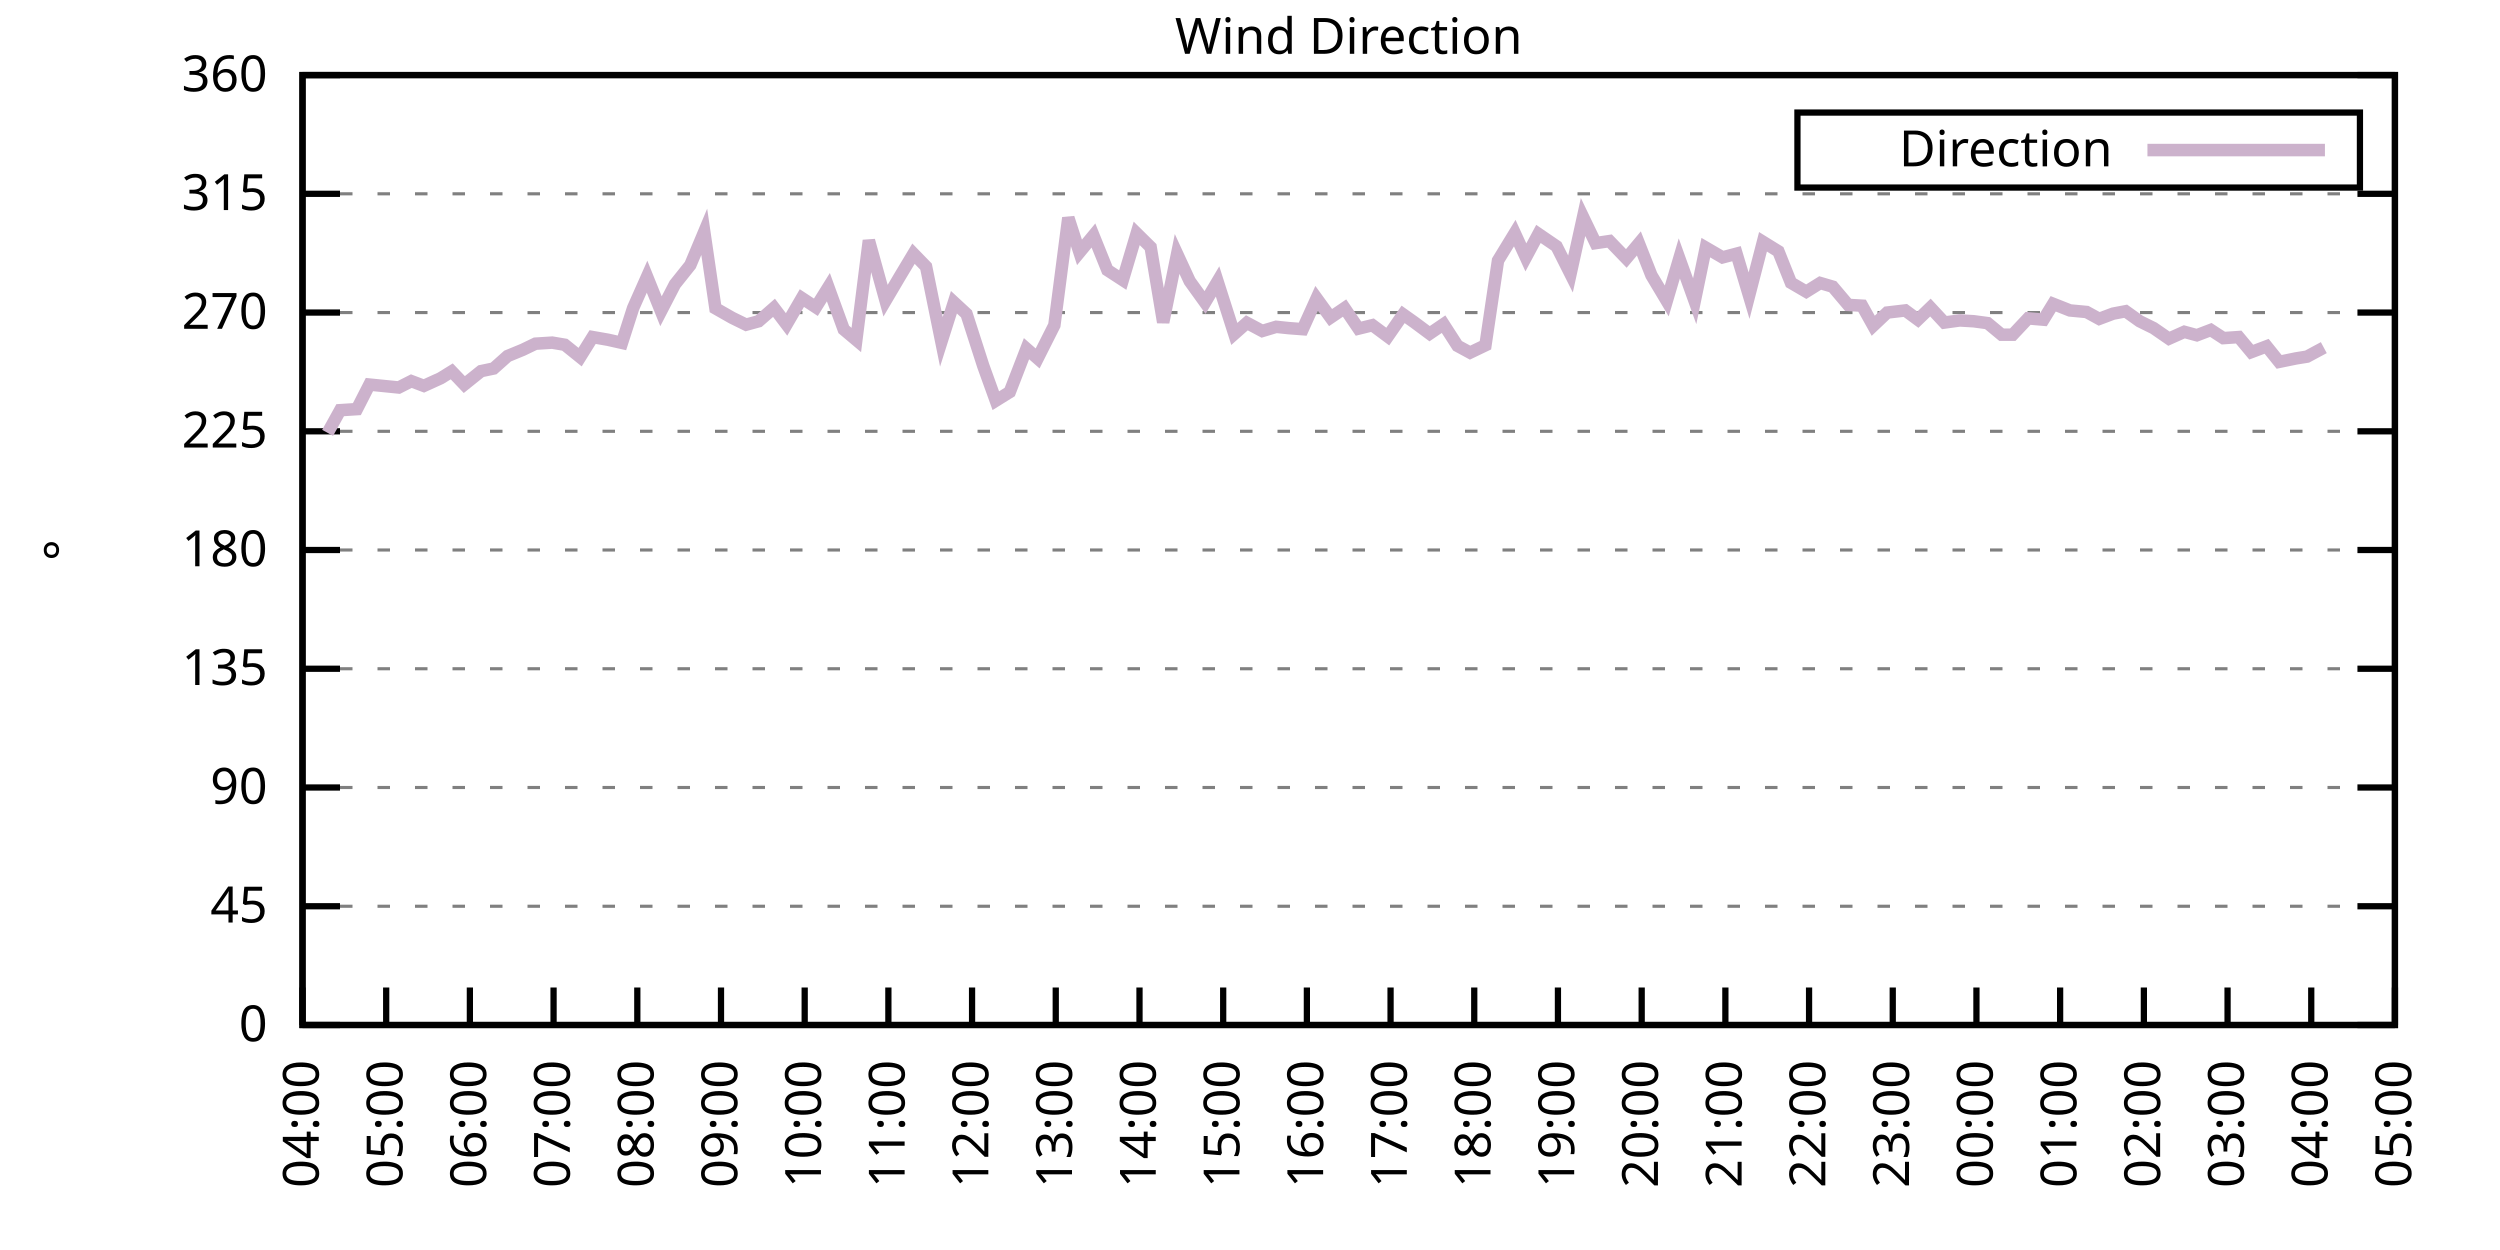
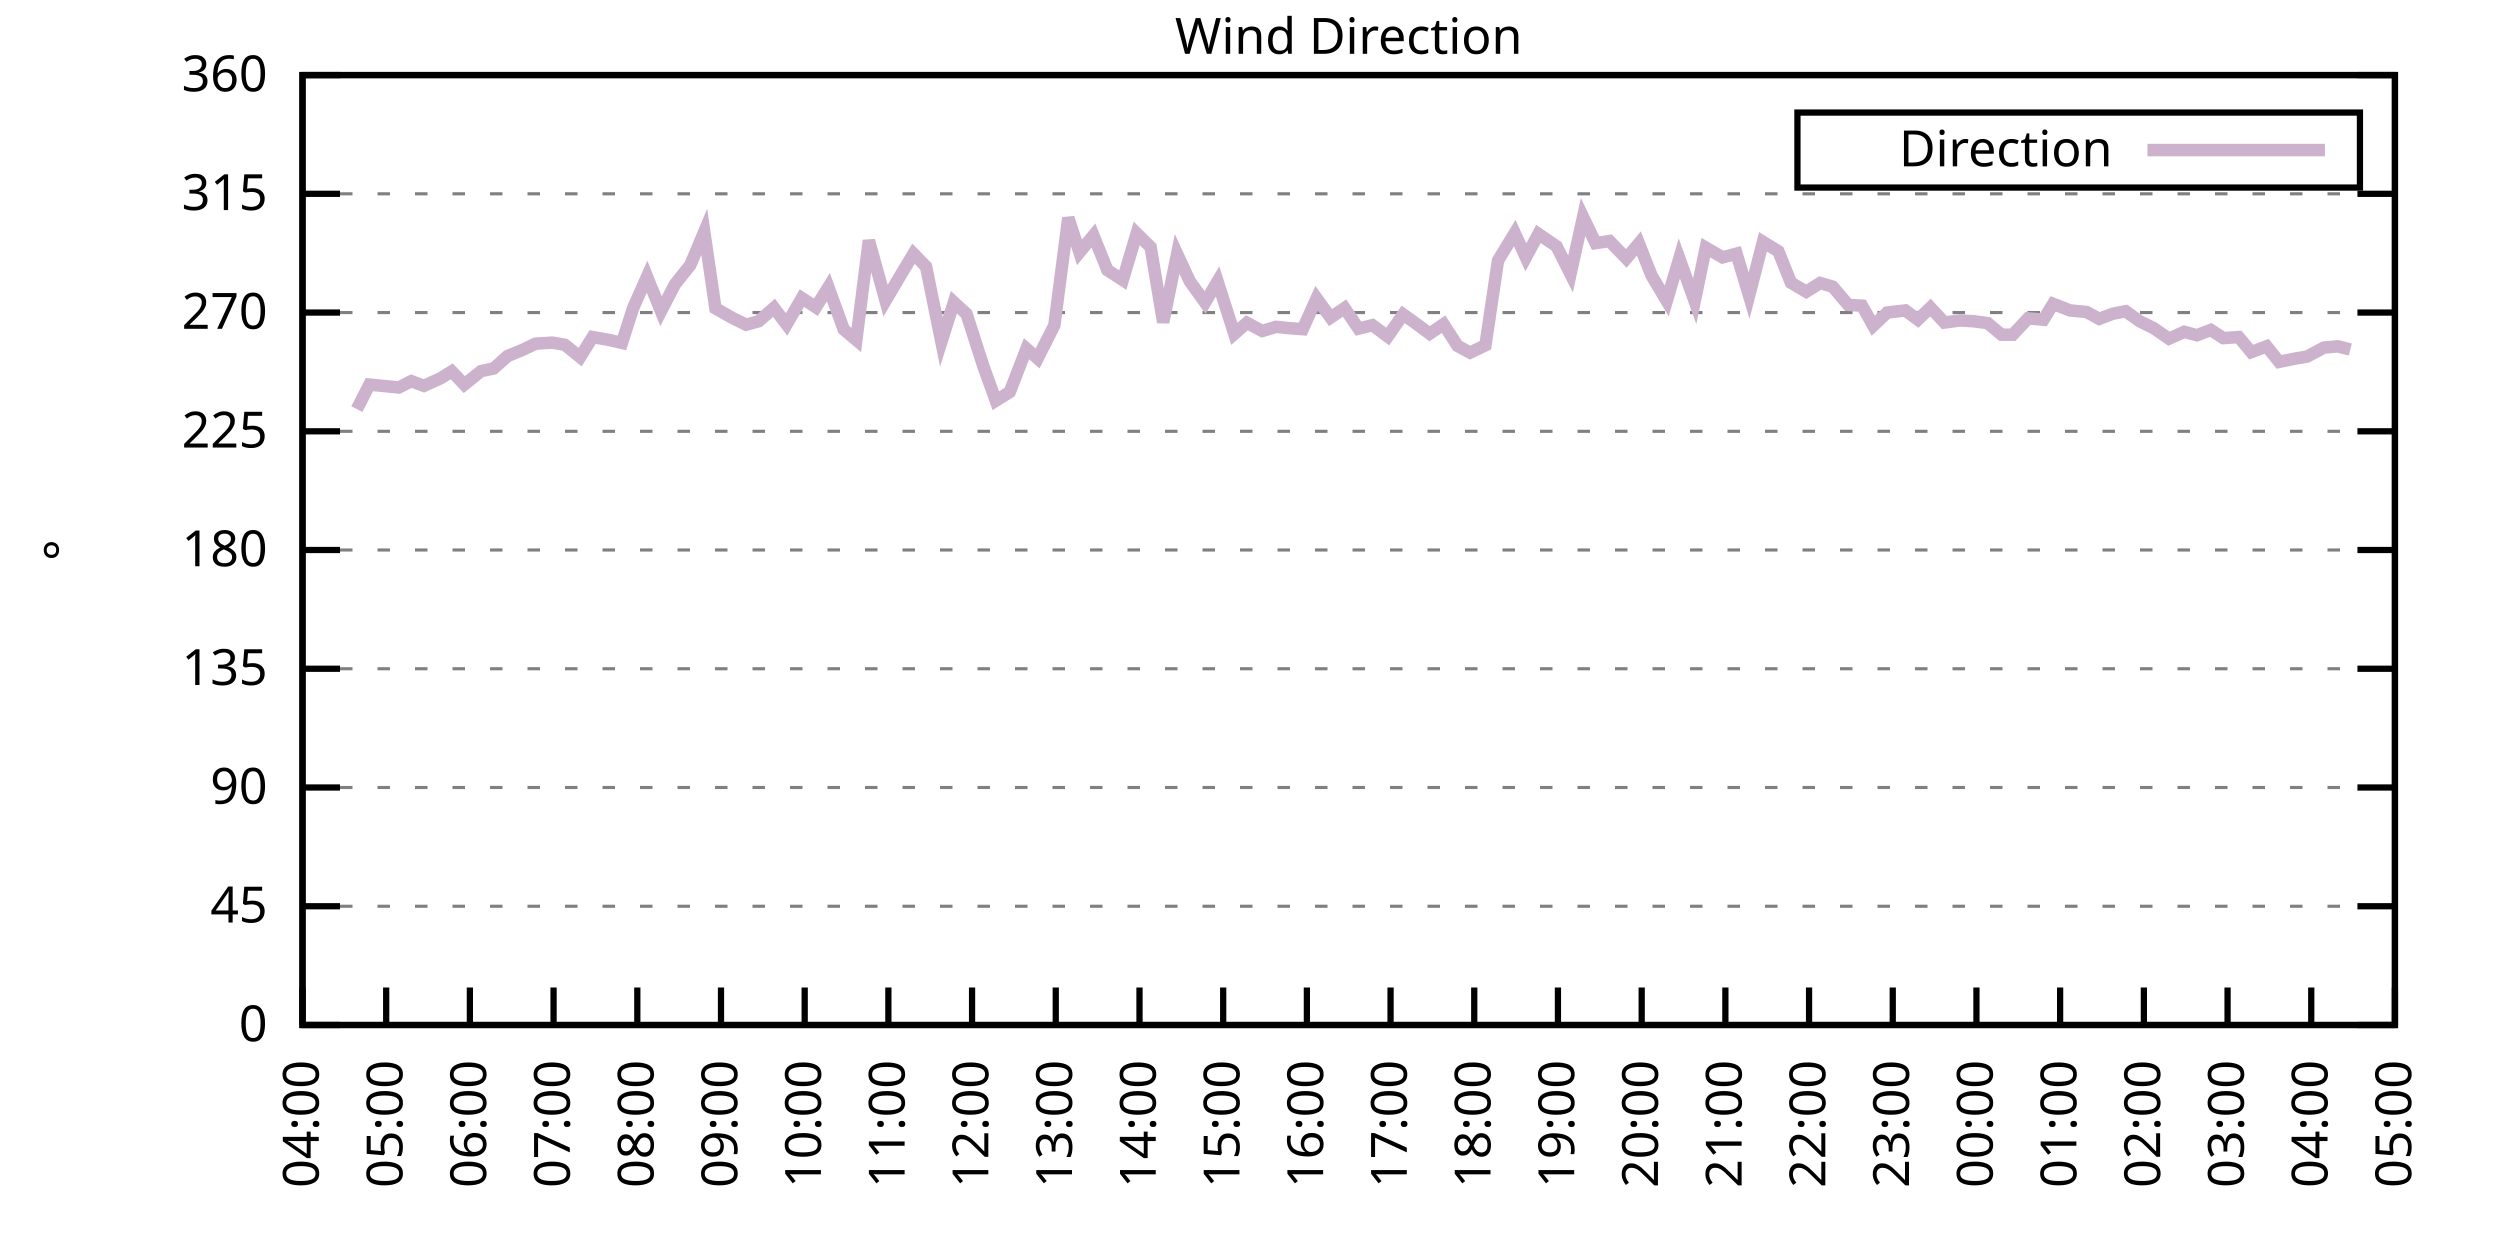
<svg xmlns="http://www.w3.org/2000/svg" xmlns:xlink="http://www.w3.org/1999/xlink" width="400" height="200" viewBox="0 0 400 200">
  <g id="gnuplot_canvas">
    <rect x="0" y="0" width="400" height="200" fill="none" />
    <defs>
      <circle id="gpDot" r="0.5" stroke-width="0.5" stroke="currentColor" />
      <path id="gpPt0" stroke-width="0.333" stroke="currentColor" d="M-1,0 h2 M0,-1 v2" />
      <path id="gpPt1" stroke-width="0.333" stroke="currentColor" d="M-1,-1 L1,1 M1,-1 L-1,1" />
      <path id="gpPt2" stroke-width="0.333" stroke="currentColor" d="M-1,0 L1,0 M0,-1 L0,1 M-1,-1 L1,1 M-1,1 L1,-1" />
      <rect id="gpPt3" stroke-width="0.333" stroke="currentColor" x="-1" y="-1" width="2" height="2" />
      <rect id="gpPt4" stroke-width="0.333" stroke="currentColor" fill="currentColor" x="-1" y="-1" width="2" height="2" />
      <circle id="gpPt5" stroke-width="0.333" stroke="currentColor" cx="0" cy="0" r="1" />
      <use xlink:href="#gpPt5" id="gpPt6" fill="currentColor" stroke="none" />
      <path id="gpPt7" stroke-width="0.333" stroke="currentColor" d="M0,-1.33 L-1.33,0.67 L1.33,0.67 z" />
      <use xlink:href="#gpPt7" id="gpPt8" fill="currentColor" stroke="none" />
      <use xlink:href="#gpPt7" id="gpPt9" stroke="currentColor" transform="rotate(180)" />
      <use xlink:href="#gpPt9" id="gpPt10" fill="currentColor" stroke="none" />
      <use xlink:href="#gpPt3" id="gpPt11" stroke="currentColor" transform="rotate(45)" />
      <use xlink:href="#gpPt11" id="gpPt12" fill="currentColor" stroke="none" />
      <path id="gpPt13" stroke-width="0.333" stroke="currentColor" d="M0,1.330 L1.265,0.411 L0.782,-1.067 L-0.782,-1.076 L-1.265,0.411 z" />
      <use xlink:href="#gpPt13" id="gpPt14" fill="currentColor" stroke="none" />
      <filter id="textbox" filterUnits="objectBoundingBox" x="0" y="0" height="1" width="1">
        <feFlood flood-color="white" flood-opacity="1" result="bgnd" />
        <feComposite in="SourceGraphic" in2="bgnd" operator="atop" />
      </filter>
      <filter id="greybox" filterUnits="objectBoundingBox" x="0" y="0" height="1" width="1">
        <feFlood flood-color="lightgrey" flood-opacity="1" result="grey" />
        <feComposite in="SourceGraphic" in2="grey" operator="atop" />
      </filter>
    </defs>
    <g fill="none" color="white" stroke="currentColor" stroke-width="1.00" stroke-linecap="butt" stroke-linejoin="miter">
</g>
    <g fill="none" color="black" stroke="currentColor" stroke-width="1.00" stroke-linecap="butt" stroke-linejoin="miter">
      <g stroke="none" shape-rendering="crispEdges">
        <polygon fill="rgb(255, 255, 255)" points="48.40,164.00 383.18,164.00 383.18,12.02 48.40,12.02 " />
      </g>
    </g>
    <g fill="none" color="black" stroke="currentColor" stroke-width="1.00" stroke-linecap="butt" stroke-linejoin="miter">
</g>
    <g fill="none" color="black" stroke="black" stroke-width="0.50" stroke-linecap="butt" stroke-linejoin="miter">
</g>
    <g fill="none" color="gray" stroke="currentColor" stroke-width="0.50" stroke-linecap="butt" stroke-linejoin="miter">
      <path stroke="gray" stroke-dasharray="2,4" class="gridline" d="M48.40,164.00 L383.19,164.00  " />
    </g>
    <g fill="none" color="gray" stroke="gray" stroke-width="1.00" stroke-linecap="butt" stroke-linejoin="miter">
</g>
    <g fill="none" color="black" stroke="currentColor" stroke-width="1.00" stroke-linecap="butt" stroke-linejoin="miter">
      <path stroke="black" d="M48.40,164.00 L54.40,164.00 M383.19,164.00 L377.19,164.00  " />
      <g transform="translate(42.80,166.60)" stroke="none" fill="black" font-family="Sans" font-size="8.00" text-anchor="end">
        <text>
          <tspan font-family="Sans"> 0</tspan>
        </text>
      </g>
    </g>
    <g fill="none" color="black" stroke="currentColor" stroke-width="1.00" stroke-linecap="butt" stroke-linejoin="miter">
</g>
    <g fill="none" color="black" stroke="black" stroke-width="0.50" stroke-linecap="butt" stroke-linejoin="miter">
</g>
    <g fill="none" color="gray" stroke="currentColor" stroke-width="0.50" stroke-linecap="butt" stroke-linejoin="miter">
      <path stroke="gray" stroke-dasharray="2,4" class="gridline" d="M48.40,145.00 L383.19,145.00  " />
    </g>
    <g fill="none" color="gray" stroke="gray" stroke-width="1.00" stroke-linecap="butt" stroke-linejoin="miter">
</g>
    <g fill="none" color="black" stroke="currentColor" stroke-width="1.00" stroke-linecap="butt" stroke-linejoin="miter">
      <path stroke="black" d="M48.40,145.00 L54.40,145.00 M383.19,145.00 L377.19,145.00  " />
      <g transform="translate(42.80,147.60)" stroke="none" fill="black" font-family="Sans" font-size="8.00" text-anchor="end">
        <text>
          <tspan font-family="Sans"> 45</tspan>
        </text>
      </g>
    </g>
    <g fill="none" color="black" stroke="currentColor" stroke-width="1.00" stroke-linecap="butt" stroke-linejoin="miter">
</g>
    <g fill="none" color="black" stroke="black" stroke-width="0.50" stroke-linecap="butt" stroke-linejoin="miter">
</g>
    <g fill="none" color="gray" stroke="currentColor" stroke-width="0.50" stroke-linecap="butt" stroke-linejoin="miter">
      <path stroke="gray" stroke-dasharray="2,4" class="gridline" d="M48.40,126.00 L383.19,126.00  " />
    </g>
    <g fill="none" color="gray" stroke="gray" stroke-width="1.00" stroke-linecap="butt" stroke-linejoin="miter">
</g>
    <g fill="none" color="black" stroke="currentColor" stroke-width="1.00" stroke-linecap="butt" stroke-linejoin="miter">
      <path stroke="black" d="M48.40,126.00 L54.40,126.00 M383.19,126.00 L377.19,126.00  " />
      <g transform="translate(42.80,128.60)" stroke="none" fill="black" font-family="Sans" font-size="8.00" text-anchor="end">
        <text>
          <tspan font-family="Sans"> 90</tspan>
        </text>
      </g>
    </g>
    <g fill="none" color="black" stroke="currentColor" stroke-width="1.00" stroke-linecap="butt" stroke-linejoin="miter">
</g>
    <g fill="none" color="black" stroke="black" stroke-width="0.50" stroke-linecap="butt" stroke-linejoin="miter">
</g>
    <g fill="none" color="gray" stroke="currentColor" stroke-width="0.50" stroke-linecap="butt" stroke-linejoin="miter">
      <path stroke="gray" stroke-dasharray="2,4" class="gridline" d="M48.40,107.00 L383.19,107.00  " />
    </g>
    <g fill="none" color="gray" stroke="gray" stroke-width="1.00" stroke-linecap="butt" stroke-linejoin="miter">
</g>
    <g fill="none" color="black" stroke="currentColor" stroke-width="1.00" stroke-linecap="butt" stroke-linejoin="miter">
      <path stroke="black" d="M48.40,107.00 L54.40,107.00 M383.19,107.00 L377.19,107.00  " />
      <g transform="translate(42.80,109.60)" stroke="none" fill="black" font-family="Sans" font-size="8.00" text-anchor="end">
        <text>
          <tspan font-family="Sans"> 135</tspan>
        </text>
      </g>
    </g>
    <g fill="none" color="black" stroke="currentColor" stroke-width="1.00" stroke-linecap="butt" stroke-linejoin="miter">
</g>
    <g fill="none" color="black" stroke="black" stroke-width="0.50" stroke-linecap="butt" stroke-linejoin="miter">
</g>
    <g fill="none" color="gray" stroke="currentColor" stroke-width="0.50" stroke-linecap="butt" stroke-linejoin="miter">
      <path stroke="gray" stroke-dasharray="2,4" class="gridline" d="M48.40,88.00 L383.19,88.00  " />
    </g>
    <g fill="none" color="gray" stroke="gray" stroke-width="1.00" stroke-linecap="butt" stroke-linejoin="miter">
</g>
    <g fill="none" color="black" stroke="currentColor" stroke-width="1.00" stroke-linecap="butt" stroke-linejoin="miter">
      <path stroke="black" d="M48.40,88.00 L54.40,88.00 M383.19,88.00 L377.19,88.00  " />
      <g transform="translate(42.80,90.60)" stroke="none" fill="black" font-family="Sans" font-size="8.00" text-anchor="end">
        <text>
          <tspan font-family="Sans"> 180</tspan>
        </text>
      </g>
    </g>
    <g fill="none" color="black" stroke="currentColor" stroke-width="1.00" stroke-linecap="butt" stroke-linejoin="miter">
</g>
    <g fill="none" color="black" stroke="black" stroke-width="0.50" stroke-linecap="butt" stroke-linejoin="miter">
</g>
    <g fill="none" color="gray" stroke="currentColor" stroke-width="0.50" stroke-linecap="butt" stroke-linejoin="miter">
      <path stroke="gray" stroke-dasharray="2,4" class="gridline" d="M48.40,69.01 L383.19,69.01  " />
    </g>
    <g fill="none" color="gray" stroke="gray" stroke-width="1.00" stroke-linecap="butt" stroke-linejoin="miter">
</g>
    <g fill="none" color="black" stroke="currentColor" stroke-width="1.00" stroke-linecap="butt" stroke-linejoin="miter">
      <path stroke="black" d="M48.40,69.01 L54.40,69.01 M383.19,69.01 L377.19,69.01  " />
      <g transform="translate(42.80,71.61)" stroke="none" fill="black" font-family="Sans" font-size="8.00" text-anchor="end">
        <text>
          <tspan font-family="Sans"> 225</tspan>
        </text>
      </g>
    </g>
    <g fill="none" color="black" stroke="currentColor" stroke-width="1.00" stroke-linecap="butt" stroke-linejoin="miter">
</g>
    <g fill="none" color="black" stroke="black" stroke-width="0.50" stroke-linecap="butt" stroke-linejoin="miter">
</g>
    <g fill="none" color="gray" stroke="currentColor" stroke-width="0.50" stroke-linecap="butt" stroke-linejoin="miter">
      <path stroke="gray" stroke-dasharray="2,4" class="gridline" d="M48.40,50.01 L383.19,50.01  " />
    </g>
    <g fill="none" color="gray" stroke="gray" stroke-width="1.00" stroke-linecap="butt" stroke-linejoin="miter">
</g>
    <g fill="none" color="black" stroke="currentColor" stroke-width="1.00" stroke-linecap="butt" stroke-linejoin="miter">
      <path stroke="black" d="M48.40,50.01 L54.40,50.01 M383.19,50.01 L377.19,50.01  " />
      <g transform="translate(42.80,52.61)" stroke="none" fill="black" font-family="Sans" font-size="8.00" text-anchor="end">
        <text>
          <tspan font-family="Sans"> 270</tspan>
        </text>
      </g>
    </g>
    <g fill="none" color="black" stroke="currentColor" stroke-width="1.00" stroke-linecap="butt" stroke-linejoin="miter">
</g>
    <g fill="none" color="black" stroke="black" stroke-width="0.50" stroke-linecap="butt" stroke-linejoin="miter">
</g>
    <g fill="none" color="gray" stroke="currentColor" stroke-width="0.50" stroke-linecap="butt" stroke-linejoin="miter">
      <path stroke="gray" stroke-dasharray="2,4" class="gridline" d="M48.40,31.01 L383.19,31.01  " />
    </g>
    <g fill="none" color="gray" stroke="gray" stroke-width="1.00" stroke-linecap="butt" stroke-linejoin="miter">
</g>
    <g fill="none" color="black" stroke="currentColor" stroke-width="1.00" stroke-linecap="butt" stroke-linejoin="miter">
      <path stroke="black" d="M48.40,31.01 L54.40,31.01 M383.19,31.01 L377.19,31.01  " />
      <g transform="translate(42.80,33.61)" stroke="none" fill="black" font-family="Sans" font-size="8.00" text-anchor="end">
        <text>
          <tspan font-family="Sans"> 315</tspan>
        </text>
      </g>
    </g>
    <g fill="none" color="black" stroke="currentColor" stroke-width="1.00" stroke-linecap="butt" stroke-linejoin="miter">
</g>
    <g fill="none" color="black" stroke="black" stroke-width="0.50" stroke-linecap="butt" stroke-linejoin="miter">
</g>
    <g fill="none" color="gray" stroke="currentColor" stroke-width="0.50" stroke-linecap="butt" stroke-linejoin="miter">
      <path stroke="gray" stroke-dasharray="2,4" class="gridline" d="M48.40,12.01 L383.19,12.01  " />
    </g>
    <g fill="none" color="gray" stroke="gray" stroke-width="1.00" stroke-linecap="butt" stroke-linejoin="miter">
</g>
    <g fill="none" color="black" stroke="currentColor" stroke-width="1.00" stroke-linecap="butt" stroke-linejoin="miter">
      <path stroke="black" d="M48.40,12.01 L54.40,12.01 M383.19,12.01 L377.19,12.01  " />
      <g transform="translate(42.80,14.61)" stroke="none" fill="black" font-family="Sans" font-size="8.00" text-anchor="end">
        <text>
          <tspan font-family="Sans"> 360</tspan>
        </text>
      </g>
    </g>
    <g fill="none" color="black" stroke="currentColor" stroke-width="1.00" stroke-linecap="butt" stroke-linejoin="miter">
      <path stroke="black" d="M48.40,164.00 L48.40,158.00  " />
      <g transform="translate(51.00,169.60) rotate(270.00)" stroke="none" fill="black" font-family="Sans" font-size="8.00" text-anchor="end">
        <text>
          <tspan font-family="Sans">04:00</tspan>
        </text>
      </g>
    </g>
    <g fill="none" color="black" stroke="currentColor" stroke-width="1.00" stroke-linecap="butt" stroke-linejoin="miter">
      <path stroke="black" d="M61.79,164.00 L61.79,158.00  " />
      <g transform="translate(64.39,169.60) rotate(270.00)" stroke="none" fill="black" font-family="Sans" font-size="8.00" text-anchor="end">
        <text>
          <tspan font-family="Sans">05:00</tspan>
        </text>
      </g>
    </g>
    <g fill="none" color="black" stroke="currentColor" stroke-width="1.00" stroke-linecap="butt" stroke-linejoin="miter">
      <path stroke="black" d="M75.18,164.00 L75.18,158.00  " />
      <g transform="translate(77.78,169.60) rotate(270.00)" stroke="none" fill="black" font-family="Sans" font-size="8.00" text-anchor="end">
        <text>
          <tspan font-family="Sans">06:00</tspan>
        </text>
      </g>
    </g>
    <g fill="none" color="black" stroke="currentColor" stroke-width="1.00" stroke-linecap="butt" stroke-linejoin="miter">
      <path stroke="black" d="M88.57,164.00 L88.57,158.00  " />
      <g transform="translate(91.17,169.60) rotate(270.00)" stroke="none" fill="black" font-family="Sans" font-size="8.00" text-anchor="end">
        <text>
          <tspan font-family="Sans">07:00</tspan>
        </text>
      </g>
    </g>
    <g fill="none" color="black" stroke="currentColor" stroke-width="1.00" stroke-linecap="butt" stroke-linejoin="miter">
      <path stroke="black" d="M101.97,164.00 L101.97,158.00  " />
      <g transform="translate(104.57,169.60) rotate(270.00)" stroke="none" fill="black" font-family="Sans" font-size="8.00" text-anchor="end">
        <text>
          <tspan font-family="Sans">08:00</tspan>
        </text>
      </g>
    </g>
    <g fill="none" color="black" stroke="currentColor" stroke-width="1.00" stroke-linecap="butt" stroke-linejoin="miter">
      <path stroke="black" d="M115.36,164.00 L115.36,158.00  " />
      <g transform="translate(117.96,169.60) rotate(270.00)" stroke="none" fill="black" font-family="Sans" font-size="8.00" text-anchor="end">
        <text>
          <tspan font-family="Sans">09:00</tspan>
        </text>
      </g>
    </g>
    <g fill="none" color="black" stroke="currentColor" stroke-width="1.00" stroke-linecap="butt" stroke-linejoin="miter">
      <path stroke="black" d="M128.75,164.00 L128.75,158.00  " />
      <g transform="translate(131.35,169.60) rotate(270.00)" stroke="none" fill="black" font-family="Sans" font-size="8.00" text-anchor="end">
        <text>
          <tspan font-family="Sans">10:00</tspan>
        </text>
      </g>
    </g>
    <g fill="none" color="black" stroke="currentColor" stroke-width="1.00" stroke-linecap="butt" stroke-linejoin="miter">
      <path stroke="black" d="M142.14,164.00 L142.14,158.00  " />
      <g transform="translate(144.74,169.60) rotate(270.00)" stroke="none" fill="black" font-family="Sans" font-size="8.00" text-anchor="end">
        <text>
          <tspan font-family="Sans">11:00</tspan>
        </text>
      </g>
    </g>
    <g fill="none" color="black" stroke="currentColor" stroke-width="1.00" stroke-linecap="butt" stroke-linejoin="miter">
      <path stroke="black" d="M155.53,164.00 L155.53,158.00  " />
      <g transform="translate(158.13,169.60) rotate(270.00)" stroke="none" fill="black" font-family="Sans" font-size="8.00" text-anchor="end">
        <text>
          <tspan font-family="Sans">12:00</tspan>
        </text>
      </g>
    </g>
    <g fill="none" color="black" stroke="currentColor" stroke-width="1.00" stroke-linecap="butt" stroke-linejoin="miter">
      <path stroke="black" d="M168.92,164.00 L168.92,158.00  " />
      <g transform="translate(171.52,169.60) rotate(270.00)" stroke="none" fill="black" font-family="Sans" font-size="8.00" text-anchor="end">
        <text>
          <tspan font-family="Sans">13:00</tspan>
        </text>
      </g>
    </g>
    <g fill="none" color="black" stroke="currentColor" stroke-width="1.00" stroke-linecap="butt" stroke-linejoin="miter">
      <path stroke="black" d="M182.32,164.00 L182.32,158.00  " />
      <g transform="translate(184.92,169.60) rotate(270.00)" stroke="none" fill="black" font-family="Sans" font-size="8.00" text-anchor="end">
        <text>
          <tspan font-family="Sans">14:00</tspan>
        </text>
      </g>
    </g>
    <g fill="none" color="black" stroke="currentColor" stroke-width="1.00" stroke-linecap="butt" stroke-linejoin="miter">
      <path stroke="black" d="M195.71,164.00 L195.71,158.00  " />
      <g transform="translate(198.31,169.60) rotate(270.00)" stroke="none" fill="black" font-family="Sans" font-size="8.00" text-anchor="end">
        <text>
          <tspan font-family="Sans">15:00</tspan>
        </text>
      </g>
    </g>
    <g fill="none" color="black" stroke="currentColor" stroke-width="1.00" stroke-linecap="butt" stroke-linejoin="miter">
      <path stroke="black" d="M209.10,164.00 L209.10,158.00  " />
      <g transform="translate(211.70,169.60) rotate(270.00)" stroke="none" fill="black" font-family="Sans" font-size="8.00" text-anchor="end">
        <text>
          <tspan font-family="Sans">16:00</tspan>
        </text>
      </g>
    </g>
    <g fill="none" color="black" stroke="currentColor" stroke-width="1.00" stroke-linecap="butt" stroke-linejoin="miter">
      <path stroke="black" d="M222.49,164.00 L222.49,158.00  " />
      <g transform="translate(225.09,169.60) rotate(270.00)" stroke="none" fill="black" font-family="Sans" font-size="8.00" text-anchor="end">
        <text>
          <tspan font-family="Sans">17:00</tspan>
        </text>
      </g>
    </g>
    <g fill="none" color="black" stroke="currentColor" stroke-width="1.00" stroke-linecap="butt" stroke-linejoin="miter">
      <path stroke="black" d="M235.88,164.00 L235.88,158.00  " />
      <g transform="translate(238.48,169.60) rotate(270.00)" stroke="none" fill="black" font-family="Sans" font-size="8.00" text-anchor="end">
        <text>
          <tspan font-family="Sans">18:00</tspan>
        </text>
      </g>
    </g>
    <g fill="none" color="black" stroke="currentColor" stroke-width="1.00" stroke-linecap="butt" stroke-linejoin="miter">
      <path stroke="black" d="M249.27,164.00 L249.27,158.00  " />
      <g transform="translate(251.87,169.60) rotate(270.00)" stroke="none" fill="black" font-family="Sans" font-size="8.00" text-anchor="end">
        <text>
          <tspan font-family="Sans">19:00</tspan>
        </text>
      </g>
    </g>
    <g fill="none" color="black" stroke="currentColor" stroke-width="1.00" stroke-linecap="butt" stroke-linejoin="miter">
      <path stroke="black" d="M262.67,164.00 L262.67,158.00  " />
      <g transform="translate(265.27,169.60) rotate(270.00)" stroke="none" fill="black" font-family="Sans" font-size="8.00" text-anchor="end">
        <text>
          <tspan font-family="Sans">20:00</tspan>
        </text>
      </g>
    </g>
    <g fill="none" color="black" stroke="currentColor" stroke-width="1.00" stroke-linecap="butt" stroke-linejoin="miter">
      <path stroke="black" d="M276.06,164.00 L276.06,158.00  " />
      <g transform="translate(278.66,169.60) rotate(270.00)" stroke="none" fill="black" font-family="Sans" font-size="8.00" text-anchor="end">
        <text>
          <tspan font-family="Sans">21:00</tspan>
        </text>
      </g>
    </g>
    <g fill="none" color="black" stroke="currentColor" stroke-width="1.00" stroke-linecap="butt" stroke-linejoin="miter">
      <path stroke="black" d="M289.45,164.00 L289.45,158.00  " />
      <g transform="translate(292.05,169.60) rotate(270.00)" stroke="none" fill="black" font-family="Sans" font-size="8.00" text-anchor="end">
        <text>
          <tspan font-family="Sans">22:00</tspan>
        </text>
      </g>
    </g>
    <g fill="none" color="black" stroke="currentColor" stroke-width="1.00" stroke-linecap="butt" stroke-linejoin="miter">
      <path stroke="black" d="M302.84,164.00 L302.84,158.00  " />
      <g transform="translate(305.44,169.60) rotate(270.00)" stroke="none" fill="black" font-family="Sans" font-size="8.00" text-anchor="end">
        <text>
          <tspan font-family="Sans">23:00</tspan>
        </text>
      </g>
    </g>
    <g fill="none" color="black" stroke="currentColor" stroke-width="1.00" stroke-linecap="butt" stroke-linejoin="miter">
      <path stroke="black" d="M316.23,164.00 L316.23,158.00  " />
      <g transform="translate(318.83,169.60) rotate(270.00)" stroke="none" fill="black" font-family="Sans" font-size="8.00" text-anchor="end">
        <text>
          <tspan font-family="Sans">00:00</tspan>
        </text>
      </g>
    </g>
    <g fill="none" color="black" stroke="currentColor" stroke-width="1.00" stroke-linecap="butt" stroke-linejoin="miter">
      <path stroke="black" d="M329.62,164.00 L329.62,158.00  " />
      <g transform="translate(332.22,169.60) rotate(270.00)" stroke="none" fill="black" font-family="Sans" font-size="8.00" text-anchor="end">
        <text>
          <tspan font-family="Sans">01:00</tspan>
        </text>
      </g>
    </g>
    <g fill="none" color="black" stroke="currentColor" stroke-width="1.00" stroke-linecap="butt" stroke-linejoin="miter">
      <path stroke="black" d="M343.02,164.00 L343.02,158.00  " />
      <g transform="translate(345.62,169.60) rotate(270.00)" stroke="none" fill="black" font-family="Sans" font-size="8.00" text-anchor="end">
        <text>
          <tspan font-family="Sans">02:00</tspan>
        </text>
      </g>
    </g>
    <g fill="none" color="black" stroke="currentColor" stroke-width="1.00" stroke-linecap="butt" stroke-linejoin="miter">
      <path stroke="black" d="M356.41,164.00 L356.41,158.00  " />
      <g transform="translate(359.01,169.60) rotate(270.00)" stroke="none" fill="black" font-family="Sans" font-size="8.00" text-anchor="end">
        <text>
          <tspan font-family="Sans">03:00</tspan>
        </text>
      </g>
    </g>
    <g fill="none" color="black" stroke="currentColor" stroke-width="1.00" stroke-linecap="butt" stroke-linejoin="miter">
      <path stroke="black" d="M369.80,164.00 L369.80,158.00  " />
      <g transform="translate(372.40,169.60) rotate(270.00)" stroke="none" fill="black" font-family="Sans" font-size="8.00" text-anchor="end">
        <text>
          <tspan font-family="Sans">04:00</tspan>
        </text>
      </g>
    </g>
    <g fill="none" color="black" stroke="currentColor" stroke-width="1.00" stroke-linecap="butt" stroke-linejoin="miter">
      <path stroke="black" d="M383.19,164.00 L383.19,158.00  " />
      <g transform="translate(385.79,169.60) rotate(270.00)" stroke="none" fill="black" font-family="Sans" font-size="8.00" text-anchor="end">
        <text>
          <tspan font-family="Sans">05:00</tspan>
        </text>
      </g>
    </g>
    <g fill="none" color="black" stroke="currentColor" stroke-width="1.00" stroke-linecap="butt" stroke-linejoin="miter">
</g>
    <g fill="none" color="black" stroke="currentColor" stroke-width="1.00" stroke-linecap="butt" stroke-linejoin="miter">
      <path stroke="black" d="M48.40,12.01 L48.40,164.00 L383.19,164.00 L383.19,12.01 L48.40,12.01 Z  " />
    </g>
    <g fill="none" color="black" stroke="currentColor" stroke-width="1.00" stroke-linecap="butt" stroke-linejoin="miter">
</g>
    <g fill="none" color="black" stroke="currentColor" stroke-width="1.00" stroke-linecap="butt" stroke-linejoin="miter">
      <path stroke="black" d="M287.59,30.01 L287.59,18.01 L377.59,18.01 L377.59,30.01 L287.59,30.01 Z  " />
    </g>
    <g id="Wind_direction_plot_1">
      <g fill="none" color="white" stroke="black" stroke-width="2.00" stroke-linecap="butt" stroke-linejoin="miter">
</g>
      <g fill="none" color="black" stroke="currentColor" stroke-width="2.00" stroke-linecap="butt" stroke-linejoin="miter">
        <g transform="translate(337.99,26.61)" stroke="none" fill="black" font-family="Sans" font-size="8.00" text-anchor="end">
          <text>
            <tspan font-family="Sans">Direction</tspan>
          </text>
        </g>
      </g>
      <g fill="none" color="black" stroke="currentColor" stroke-width="2.00" stroke-linecap="butt" stroke-linejoin="miter">
-         <path stroke="rgb(204, 178, 204)" d="M343.59,24.01 L371.99,24.01 M52.42,69.26 L54.43,65.63 L57.10,65.46 L59.11,61.53 L63.80,62.00 L65.81,60.98   L67.82,61.74 L70.50,60.52 L72.28,59.42 L74.29,61.53 L76.97,59.38 L78.98,58.96 L81.21,56.97 L83.66,55.96   L85.67,54.99 L88.35,54.82 L90.36,55.16 L92.82,57.14 L94.82,53.93 L97.28,54.36 L99.51,54.86 L101.30,49.29   L103.53,44.27 L105.76,49.80 L107.99,45.49 L110.45,42.41 L112.68,37.09 L114.47,49.33 L117.14,50.85 L119.38,51.95   L121.38,51.40 L123.84,49.25 L125.85,51.91 L128.30,47.69 L130.54,49.16 L132.54,45.95 L135.00,52.71 L137.01,54.40   L139.02,38.48 L141.69,48.11 L143.93,44.31 L146.16,40.59 L148.17,42.66 L150.62,54.69 L152.63,48.36 L154.64,50.22   L157.32,58.54 L159.33,64.11 L161.56,62.72 L164.24,55.79 L166.02,57.35 L168.70,52.03 L170.93,34.85 L172.72,40.38   L174.95,37.68 L177.18,43.21 L179.64,44.81 L181.87,37.34 L184.10,39.54 L186.11,51.57 L188.34,40.63 L190.35,44.98   L192.81,48.40 L194.81,45.03 L197.49,53.43 L199.50,51.65 L201.96,52.96 L204.19,52.29 L206.20,52.50 L208.43,52.67   L210.66,47.73 L212.89,50.81 L215.13,49.29 L217.36,52.58 L219.59,52.03 L222.04,53.85 L224.50,50.30 L226.29,51.57   L228.74,53.39 L230.97,51.87 L233.20,55.33 L235.21,56.42 L237.67,55.24 L239.68,41.69 L242.36,37.30 L244.14,41.18   L246.15,37.43 L249.05,39.41 L251.28,43.84 L253.29,34.72 L255.30,38.90 L257.53,38.57 L260.21,41.35 L262.22,38.95   L264.23,44.05 L266.68,48.15 L268.69,41.35 L271.15,48.19 L272.93,39.62 L275.61,41.18 L277.84,40.59 L279.85,47.31   L282.08,38.69 L284.54,40.21 L286.55,45.24 L289.00,46.67 L291.23,45.28 L293.24,45.87 L295.70,48.78 L297.93,48.91   L299.72,52.12 L301.95,50.01 L304.85,49.67 L306.86,51.15 L308.87,49.21 L311.10,51.61 L313.55,51.27 L315.79,51.40   L318.02,51.70 L320.25,53.55 L322.04,53.55 L324.49,50.94 L326.95,51.15 L328.51,48.61 L331.19,49.67 L333.86,49.92   L335.87,51.02 L338.10,50.18 L340.11,49.80 L342.35,51.40 L344.58,52.50 L347.03,54.19 L349.49,53.09 L351.50,53.64   L353.73,52.79 L355.74,54.10 L358.19,53.93 L360.20,56.34 L362.66,55.41 L364.66,57.90 L367.34,57.35 L369.13,57.06   L371.81,55.62  " />
+         <path stroke="rgb(204, 178, 204)" d="M343.59,24.01 L371.99,24.01 M57.10,65.46 L59.11,61.53 L63.80,62.00 L65.81,60.98 L67.82,61.74 L70.50,60.52   L72.28,59.42 L74.29,61.53 L76.97,59.38 L78.98,58.96 L81.21,56.97 L83.66,55.96 L85.67,54.99 L88.35,54.82   L90.36,55.16 L92.82,57.14 L94.82,53.93 L97.28,54.36 L99.51,54.86 L101.30,49.29 L103.53,44.27 L105.76,49.80   L107.99,45.49 L110.45,42.41 L112.68,37.09 L114.47,49.33 L117.14,50.85 L119.38,51.95 L121.38,51.40 L123.84,49.25   L125.85,51.91 L128.30,47.69 L130.54,49.16 L132.54,45.95 L135.00,52.71 L137.01,54.40 L139.02,38.48 L141.69,48.11   L143.93,44.31 L146.16,40.59 L148.17,42.66 L150.62,54.69 L152.63,48.36 L154.64,50.22 L157.32,58.54 L159.33,64.11   L161.56,62.72 L164.24,55.79 L166.02,57.35 L168.70,52.03 L170.93,34.85 L172.72,40.38 L174.95,37.68 L177.18,43.21   L179.64,44.81 L181.87,37.34 L184.10,39.54 L186.11,51.57 L188.34,40.63 L190.35,44.98 L192.81,48.40 L194.81,45.03   L197.49,53.43 L199.50,51.65 L201.96,52.96 L204.19,52.29 L206.20,52.50 L208.43,52.67 L210.66,47.73 L212.89,50.81   L215.13,49.29 L217.36,52.58 L219.59,52.03 L222.04,53.85 L224.50,50.30 L226.29,51.57 L228.74,53.39 L230.97,51.87   L233.20,55.33 L235.21,56.42 L237.67,55.24 L239.68,41.69 L242.36,37.30 L244.14,41.18 L246.15,37.43 L249.05,39.41   L251.28,43.84 L253.29,34.72 L255.30,38.90 L257.53,38.57 L260.21,41.35 L262.22,38.95 L264.23,44.05 L266.68,48.15   L268.69,41.35 L271.15,48.19 L272.93,39.62 L275.61,41.18 L277.84,40.59 L279.85,47.31 L282.08,38.69 L284.54,40.21   L286.55,45.24 L289.00,46.67 L291.23,45.28 L293.24,45.87 L295.70,48.78 L297.93,48.91 L299.72,52.12 L301.95,50.01   L304.85,49.67 L306.86,51.15 L308.87,49.21 L311.10,51.61 L313.55,51.27 L315.79,51.40 L318.02,51.70 L320.25,53.55   L322.04,53.55 L324.49,50.94 L326.95,51.15 L328.51,48.61 L331.19,49.67 L333.86,49.92 L335.87,51.02 L338.10,50.18   L340.11,49.80 L342.35,51.40 L344.58,52.50 L347.03,54.19 L349.49,53.09 L351.50,53.64 L353.73,52.79 L355.74,54.10   L358.19,53.93 L360.20,56.34 L362.66,55.41 L364.66,57.90 L367.34,57.35 L369.13,57.06 L371.81,55.62 L374.04,55.41   L376.05,55.92  " />
      </g>
    </g>
    <g fill="none" color="black" stroke="currentColor" stroke-width="2.00" stroke-linecap="butt" stroke-linejoin="miter">
</g>
    <g fill="none" color="black" stroke="black" stroke-width="1.00" stroke-linecap="butt" stroke-linejoin="miter">
</g>
    <g fill="none" color="black" stroke="currentColor" stroke-width="1.00" stroke-linecap="butt" stroke-linejoin="miter">
      <path stroke="black" d="M48.40,12.01 L48.40,164.00 L383.19,164.00 L383.19,12.01 L48.40,12.01 Z  " />
      <g transform="translate(12.80,88.01) rotate(270.00)" stroke="none" fill="black" font-family="Sans" font-size="8.00" text-anchor="middle">
        <text>
          <tspan font-family="Sans">°</tspan>
        </text>
      </g>
    </g>
    <g fill="none" color="black" stroke="currentColor" stroke-width="1.00" stroke-linecap="butt" stroke-linejoin="miter">
</g>
    <g fill="none" color="black" stroke="currentColor" stroke-width="1.00" stroke-linecap="butt" stroke-linejoin="miter">
      <g transform="translate(215.79,8.61)" stroke="none" fill="black" font-family="Sans" font-size="8.00" text-anchor="middle">
        <text>
          <tspan font-family="Sans">Wind Direction</tspan>
        </text>
      </g>
    </g>
    <g fill="none" color="black" stroke="currentColor" stroke-width="1.00" stroke-linecap="butt" stroke-linejoin="miter">
</g>
  </g>
</svg>
